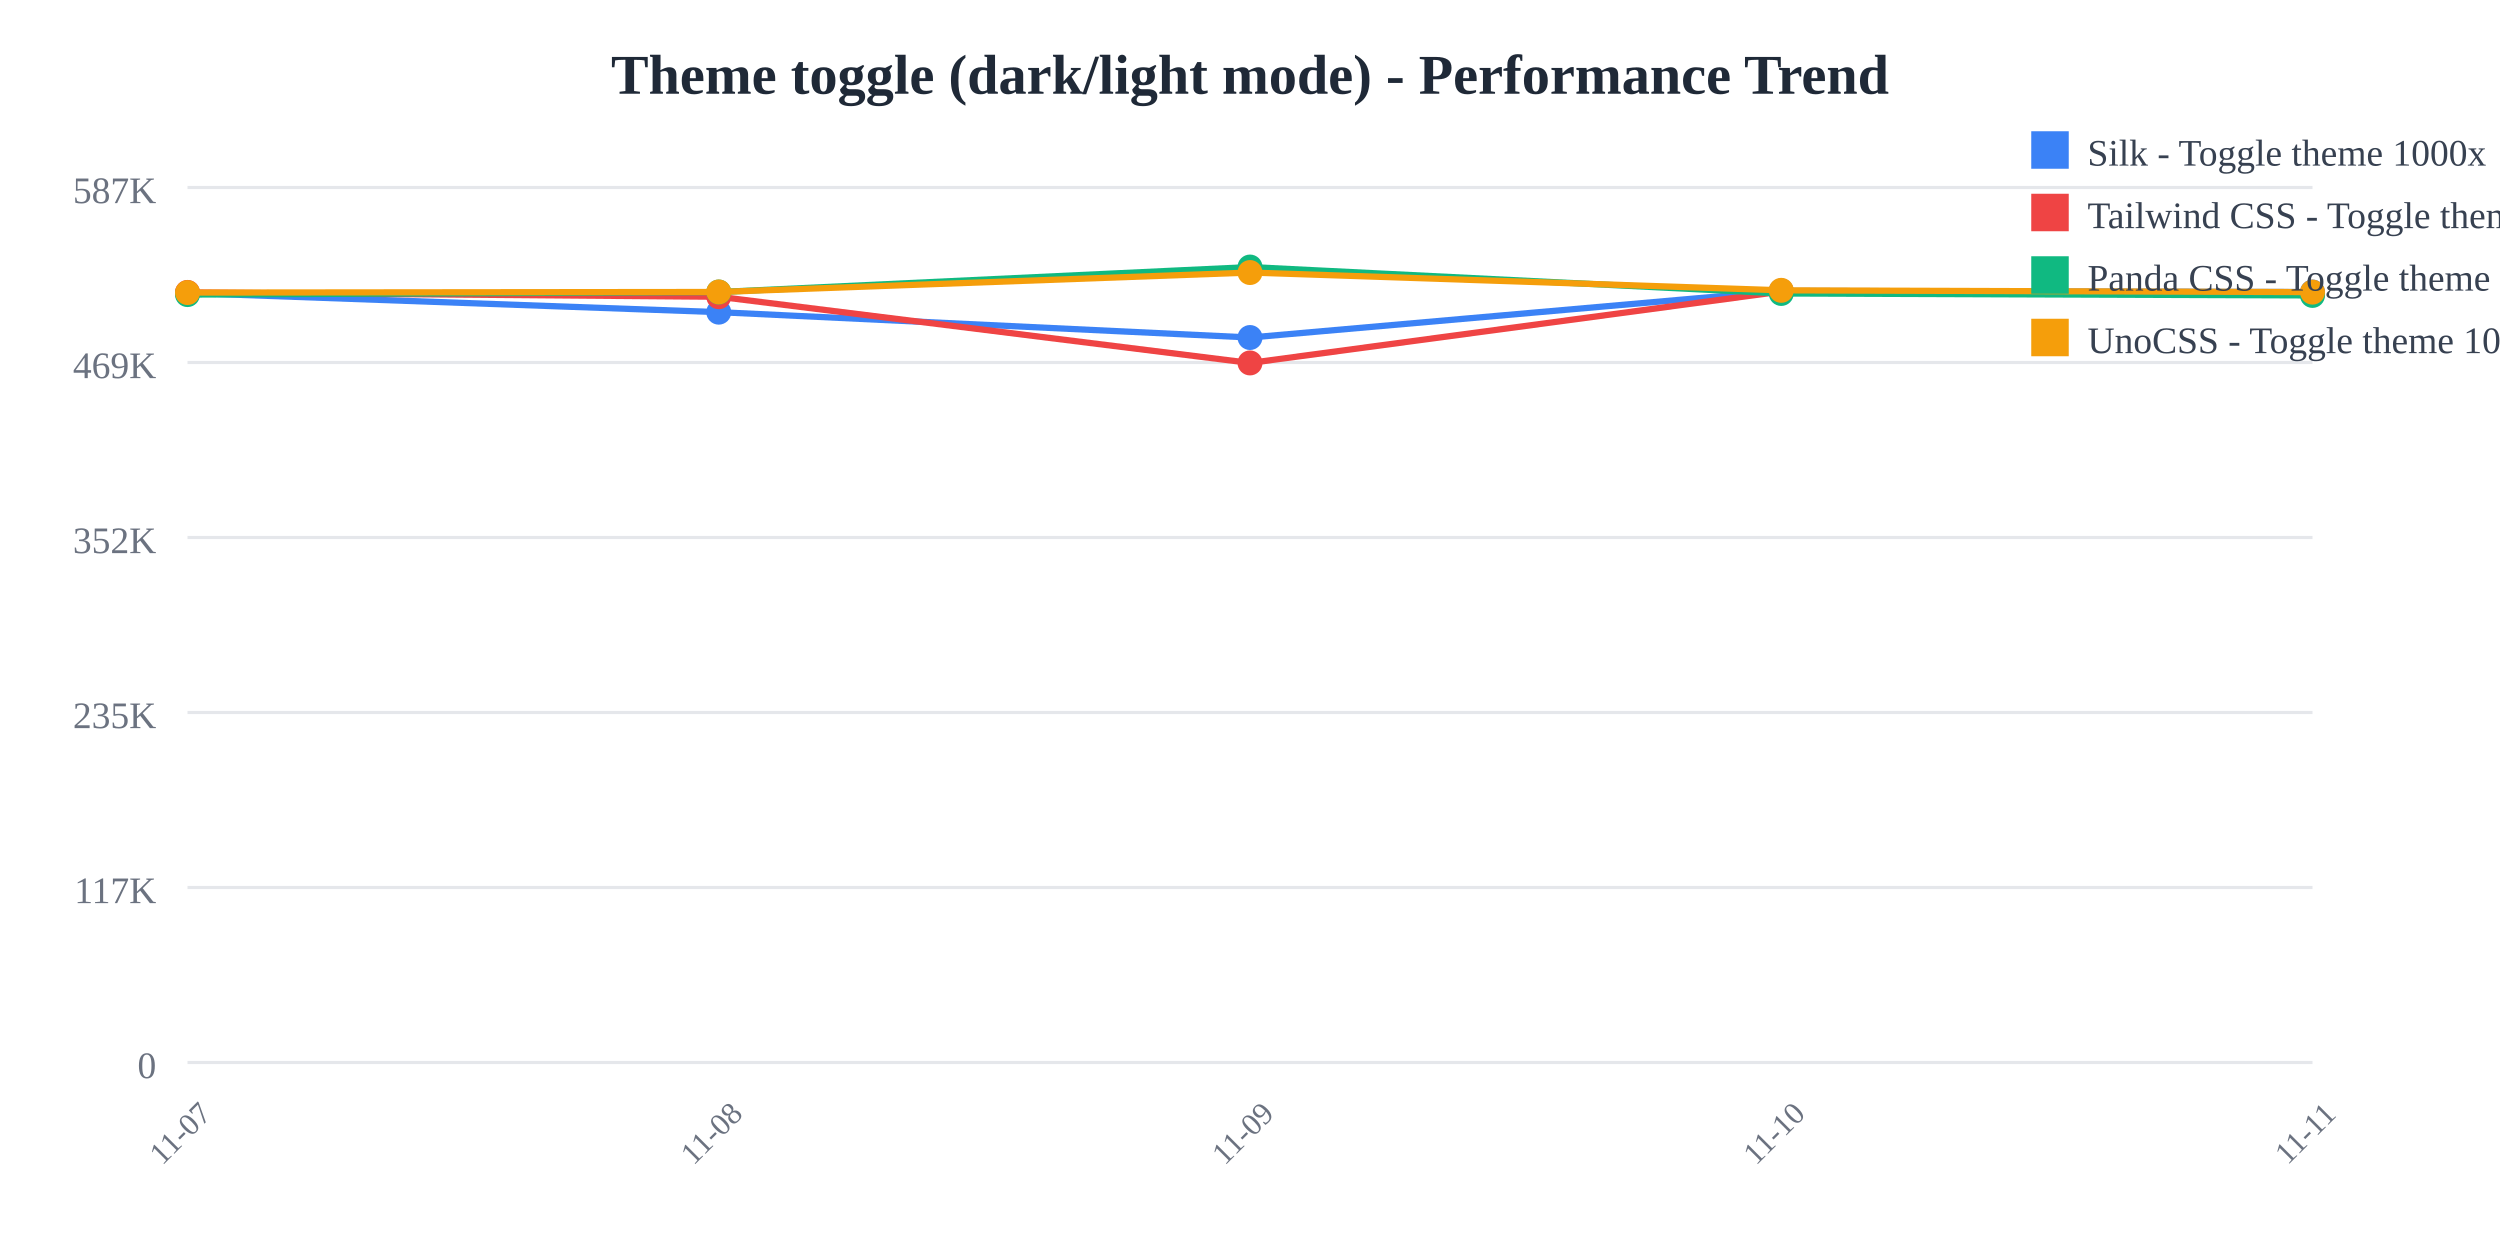
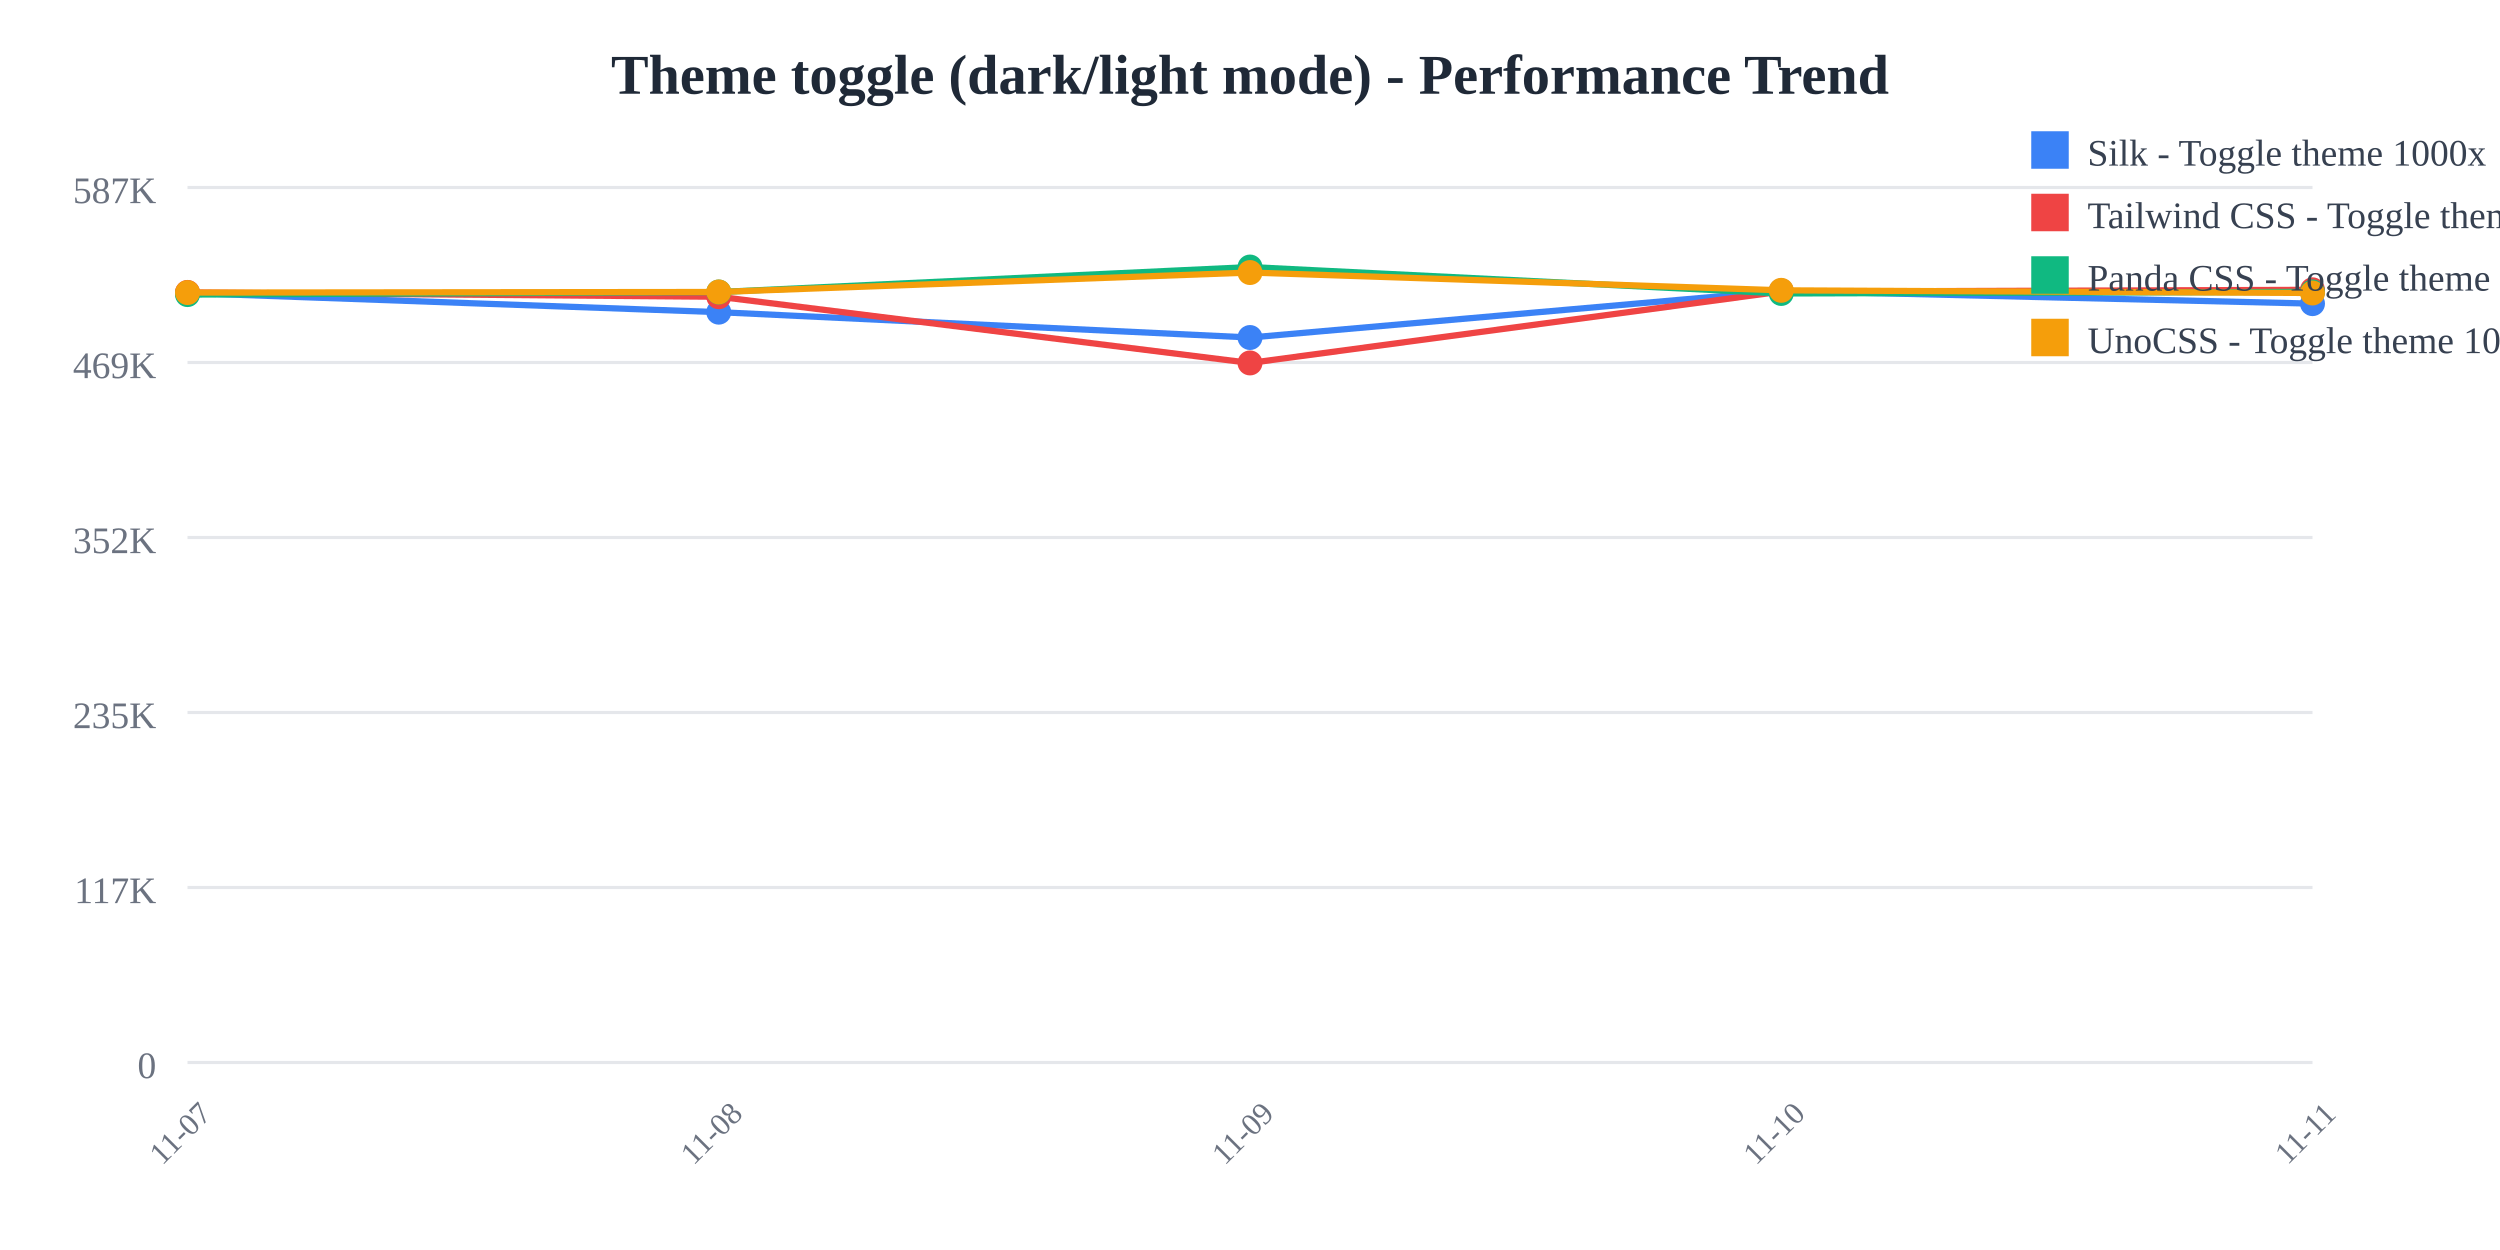
<svg xmlns="http://www.w3.org/2000/svg" width="800" height="400">
  <rect width="800" height="400" fill="white" />
  <text x="400" y="30" text-anchor="middle" font-size="18" font-weight="bold" fill="#1f2937">
    Theme toggle (dark/light mode) - Performance Trend
  </text>
  <line x1="60" y1="60" x2="740" y2="60" stroke="#e5e7eb" stroke-width="1" />
  <text x="50" y="65" text-anchor="end" font-size="12" fill="#6b7280">
    587K
  </text>
  <line x1="60" y1="116" x2="740" y2="116" stroke="#e5e7eb" stroke-width="1" />
  <text x="50" y="121" text-anchor="end" font-size="12" fill="#6b7280">
    469K
  </text>
  <line x1="60" y1="172" x2="740" y2="172" stroke="#e5e7eb" stroke-width="1" />
  <text x="50" y="177" text-anchor="end" font-size="12" fill="#6b7280">
    352K
  </text>
  <line x1="60" y1="228" x2="740" y2="228" stroke="#e5e7eb" stroke-width="1" />
  <text x="50" y="233" text-anchor="end" font-size="12" fill="#6b7280">
    235K
  </text>
  <line x1="60" y1="284" x2="740" y2="284" stroke="#e5e7eb" stroke-width="1" />
  <text x="50" y="289" text-anchor="end" font-size="12" fill="#6b7280">
    117K
  </text>
  <line x1="60" y1="340" x2="740" y2="340" stroke="#e5e7eb" stroke-width="1" />
  <text x="50" y="345" text-anchor="end" font-size="12" fill="#6b7280">
    0
  </text>
  <text x="60" y="365" text-anchor="middle" font-size="10" fill="#6b7280" transform="rotate(-45, 60, 365)">
    11-07
  </text>
  <text x="230" y="365" text-anchor="middle" font-size="10" fill="#6b7280" transform="rotate(-45, 230, 365)">
    11-08
  </text>
  <text x="400" y="365" text-anchor="middle" font-size="10" fill="#6b7280" transform="rotate(-45, 400, 365)">
    11-09
  </text>
  <text x="570" y="365" text-anchor="middle" font-size="10" fill="#6b7280" transform="rotate(-45, 570, 365)">
    11-10
  </text>
  <text x="740" y="365" text-anchor="middle" font-size="10" fill="#6b7280" transform="rotate(-45, 740, 365)">
    11-11
  </text>
-   <polyline points="60,93.763 230,99.89 400,108.006 570,93.083 740,93.446" fill="none" stroke="#3b82f6" stroke-width="2" />
+   <polyline points="60,93.763 230,99.89 400,108.006 570,93.083 740,97.163" fill="none" stroke="#3b82f6" stroke-width="2" />
  <circle cx="60" cy="93.763" r="4" fill="#3b82f6" />
  <circle cx="230" cy="99.89" r="4" fill="#3b82f6" />
  <circle cx="400" cy="108.006" r="4" fill="#3b82f6" />
  <circle cx="570" cy="93.083" r="4" fill="#3b82f6" />
-   <circle cx="740" cy="93.446" r="4" fill="#3b82f6" />
-   <polyline points="60,93.577 230,94.959 400,116.139 570,93.303 740,94.009" fill="none" stroke="#ef4444" stroke-width="2" />
+   <circle cx="740" cy="97.163" r="4" fill="#3b82f6" />
+   <polyline points="60,93.577 230,94.959 400,116.139 570,93.303 740,92.741" fill="none" stroke="#ef4444" stroke-width="2" />
  <circle cx="60" cy="93.577" r="4" fill="#ef4444" />
  <circle cx="230" cy="94.959" r="4" fill="#ef4444" />
  <circle cx="400" cy="116.139" r="4" fill="#ef4444" />
  <circle cx="570" cy="93.303" r="4" fill="#ef4444" />
-   <circle cx="740" cy="94.009" r="4" fill="#ef4444" />
-   <polyline points="60,94.265 230,93.45 400,85.455 570,93.91 740,94.537" fill="none" stroke="#10b981" stroke-width="2" />
+   <circle cx="740" cy="92.741" r="4" fill="#ef4444" />
+   <polyline points="60,94.265 230,93.45 400,85.455 570,93.91 740,93.402" fill="none" stroke="#10b981" stroke-width="2" />
  <circle cx="60" cy="94.265" r="4" fill="#10b981" />
  <circle cx="230" cy="93.45" r="4" fill="#10b981" />
  <circle cx="400" cy="85.455" r="4" fill="#10b981" />
  <circle cx="570" cy="93.91" r="4" fill="#10b981" />
-   <circle cx="740" cy="94.537" r="4" fill="#10b981" />
-   <polyline points="60,93.626 230,93.432 400,87.213 570,92.905 740,93.474" fill="none" stroke="#f59e0b" stroke-width="2" />
+   <circle cx="740" cy="93.402" r="4" fill="#10b981" />
+   <polyline points="60,93.626 230,93.432 400,87.213 570,92.905 740,93.756" fill="none" stroke="#f59e0b" stroke-width="2" />
  <circle cx="60" cy="93.626" r="4" fill="#f59e0b" />
  <circle cx="230" cy="93.432" r="4" fill="#f59e0b" />
  <circle cx="400" cy="87.213" r="4" fill="#f59e0b" />
  <circle cx="570" cy="92.905" r="4" fill="#f59e0b" />
-   <circle cx="740" cy="93.474" r="4" fill="#f59e0b" />
+   <circle cx="740" cy="93.756" r="4" fill="#f59e0b" />
  <rect x="650" y="42" width="12" height="12" fill="#3b82f6" />
  <text x="668" y="53" font-size="12" fill="#374151">Silk - Toggle theme 1000x</text>
  <rect x="650" y="62" width="12" height="12" fill="#ef4444" />
  <text x="668" y="73" font-size="12" fill="#374151">Tailwind CSS - Toggle theme 1000x</text>
  <rect x="650" y="82" width="12" height="12" fill="#10b981" />
  <text x="668" y="93" font-size="12" fill="#374151">Panda CSS - Toggle theme 1000x</text>
  <rect x="650" y="102" width="12" height="12" fill="#f59e0b" />
  <text x="668" y="113" font-size="12" fill="#374151">UnoCSS - Toggle theme 1000x</text>
</svg>
